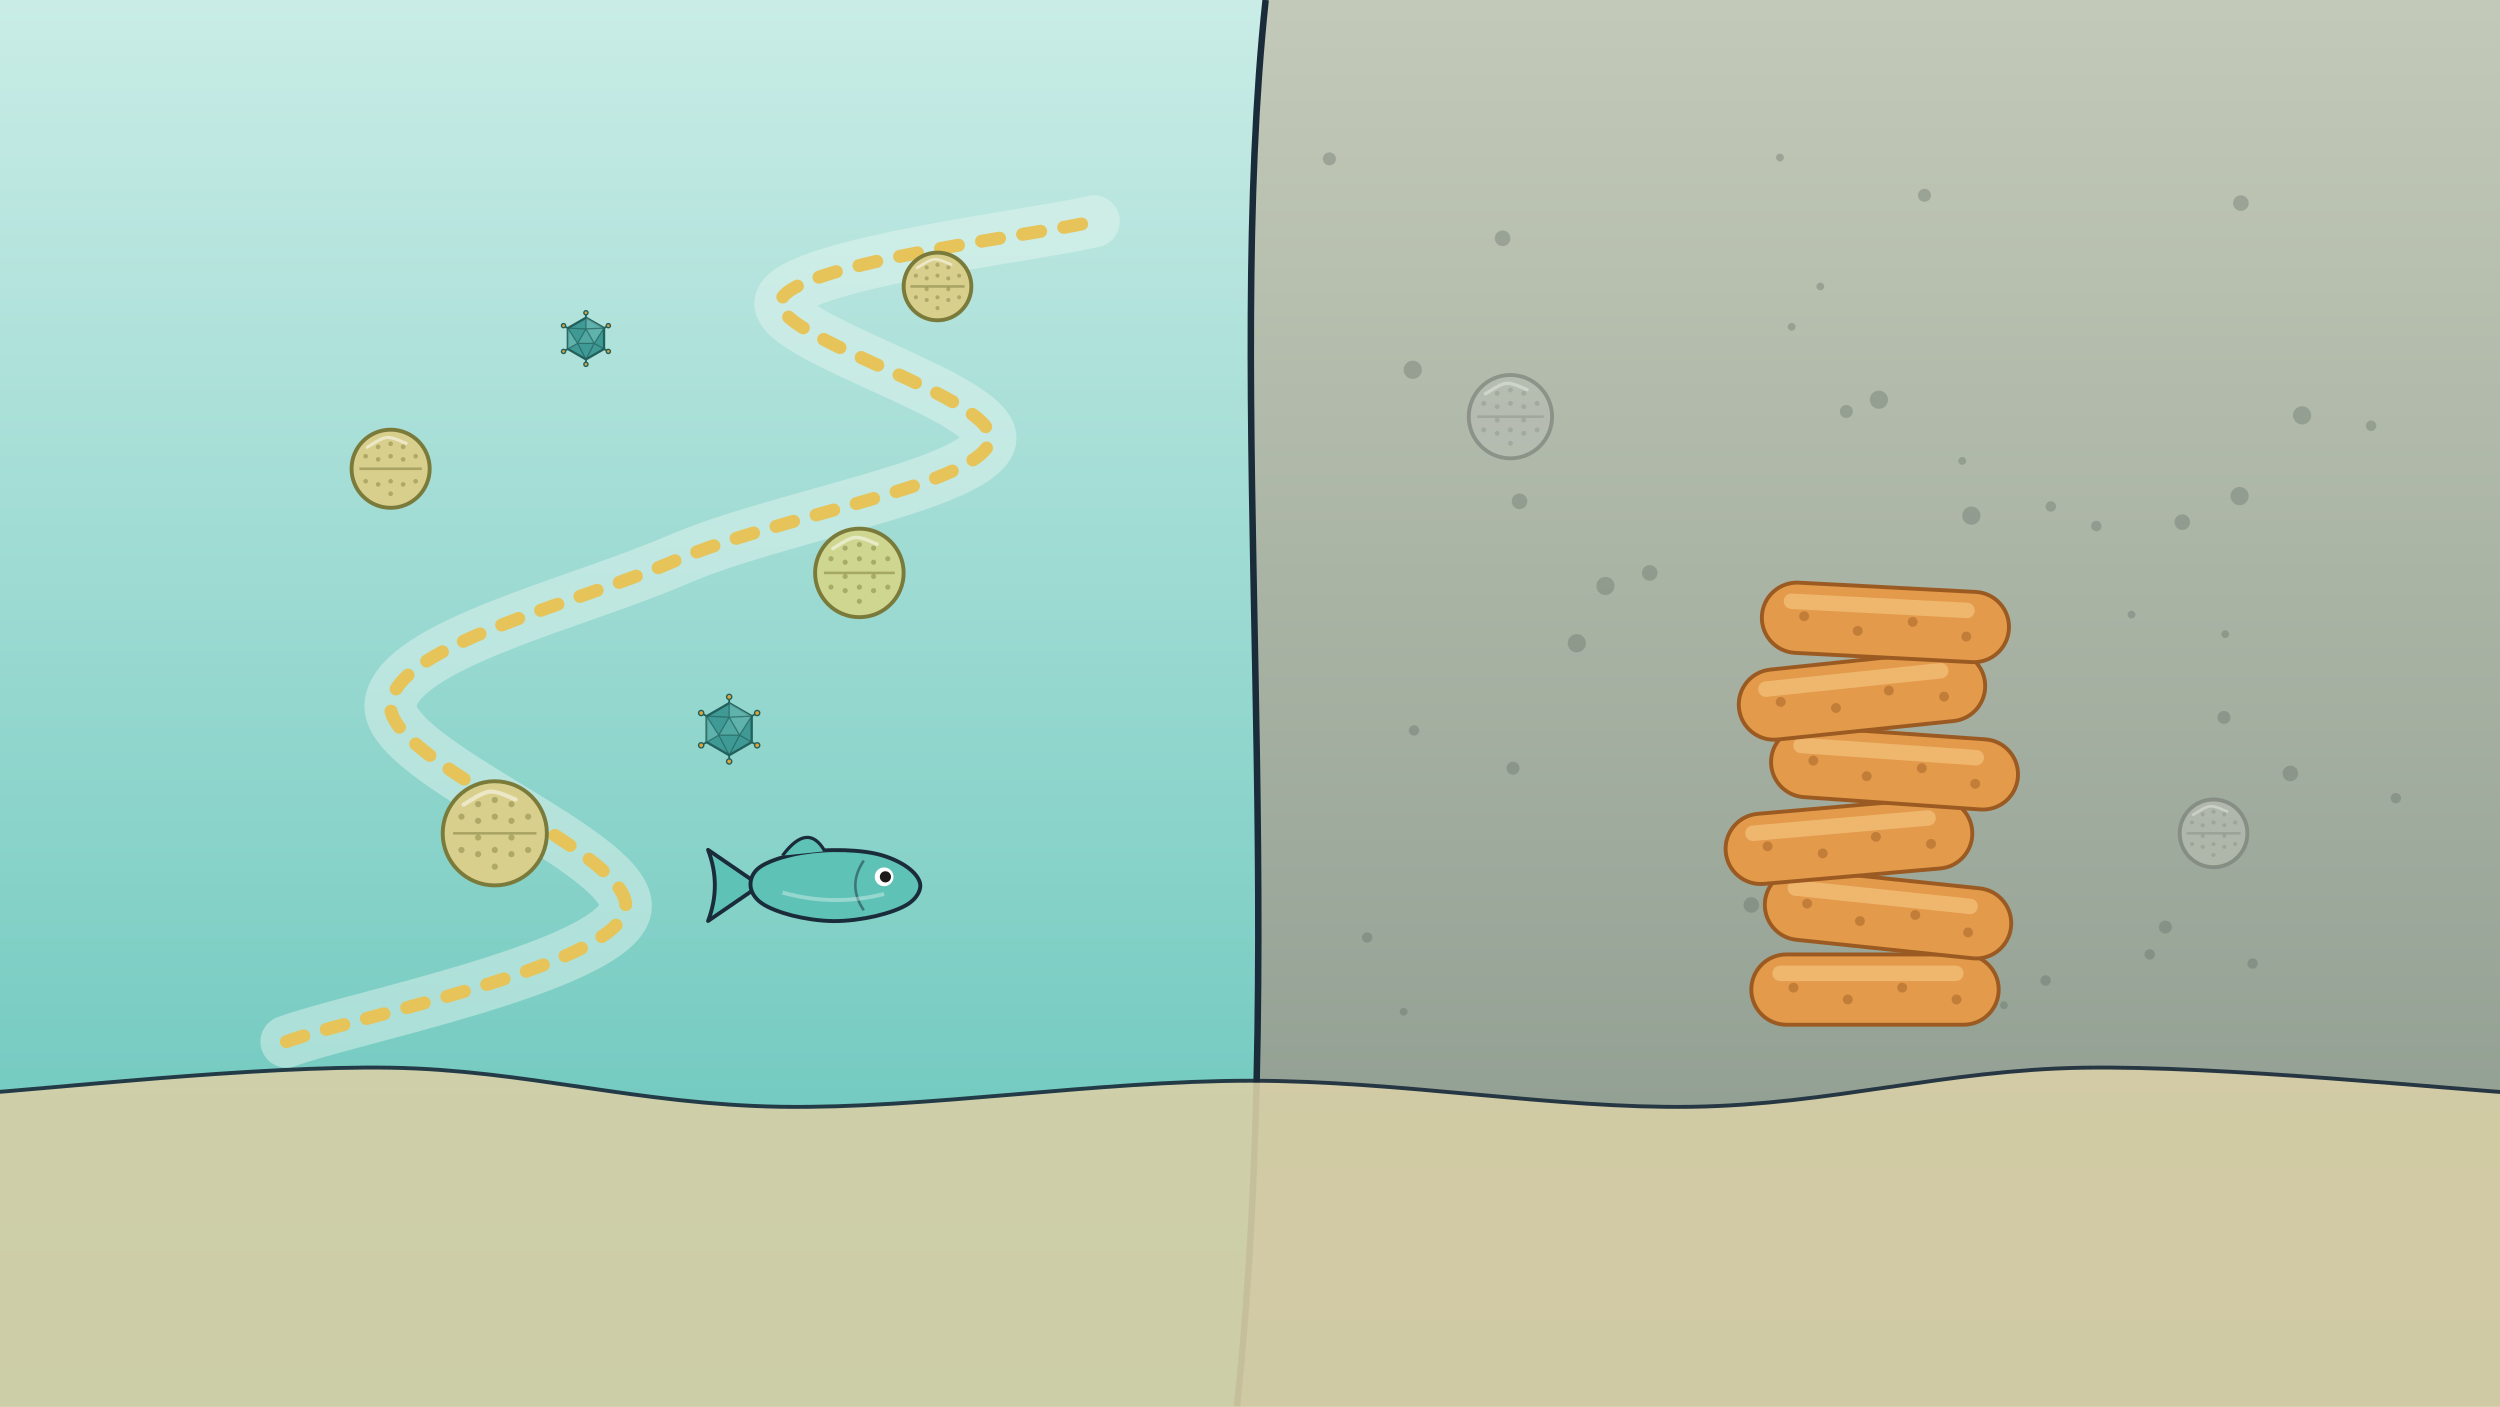
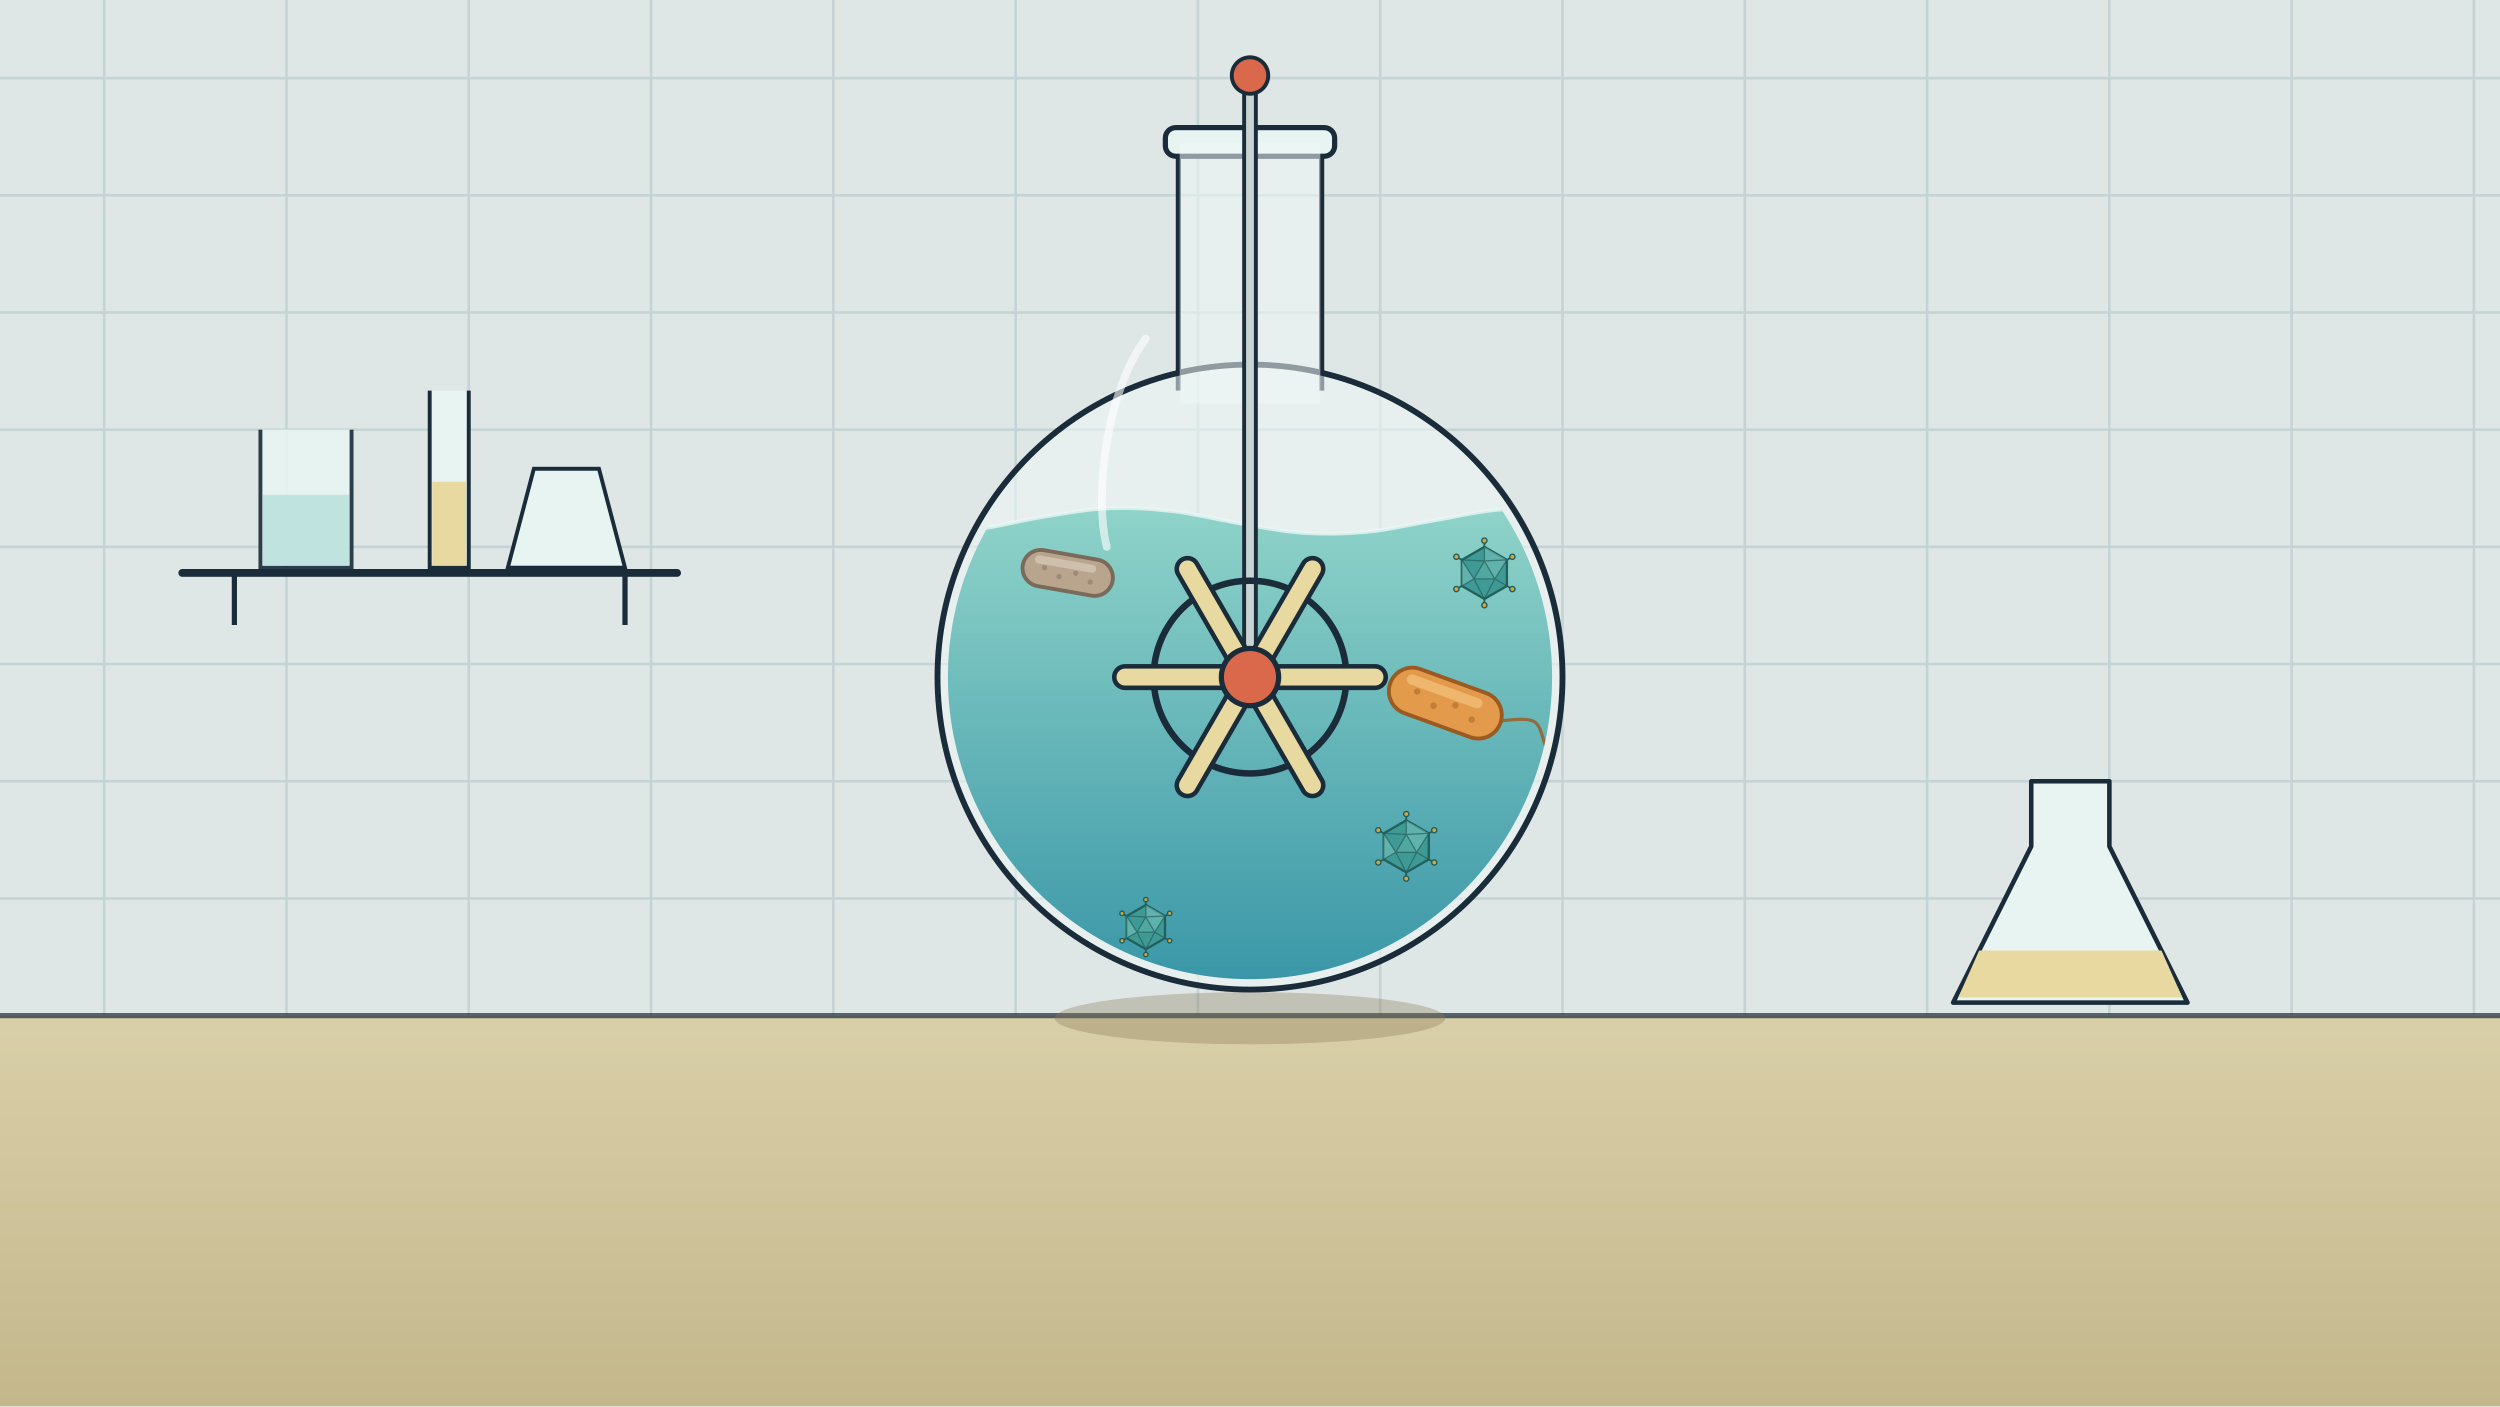
<svg xmlns="http://www.w3.org/2000/svg" viewBox="0 0 1920 1080" width="1920" height="1080">
  <defs>
-     <linearGradient id="u122l" x1="0" y1="0" x2="0" y2="1">
-       <stop offset="0" stop-color="#c9ece6" stop-opacity="1" />
-       <stop offset="1" stop-color="#5ec2b7" stop-opacity="1" />
+     <linearGradient id="u121sea" x1="0" y1="0" x2="0" y2="1">
+       <stop offset="0" stop-color="#8fd3c9" stop-opacity="1" />
+       <stop offset="1" stop-color="#2f8fa3" stop-opacity="1" />
    </linearGradient>
-     <linearGradient id="u122r" x1="0" y1="0" x2="0" y2="1">
-       <stop offset="0" stop-color="#c3c9b8" stop-opacity="1" />
-       <stop offset="1" stop-color="#86968a" stop-opacity="1" />
+     <clipPath id="u121clip">
+       <circle cx="960" cy="520" r="232" />
+     </clipPath>
+     <linearGradient id="u121bench" x1="0" y1="0" x2="0" y2="1">
+       <stop offset="0" stop-color="#d9cfa8" stop-opacity="1" />
+       <stop offset="1" stop-color="#c4b78c" stop-opacity="1" />
    </linearGradient>
-     <clipPath id="u122lc">
-       <path d="M0 0 L972 0 C940 300 990 700 950 1080 L0 1080Z" />
-     </clipPath>
  </defs>
  <rect id="bg-paper" width="1920" height="1080" fill="#dfe6e6" />
-   <rect id="bg-murky-water" x="900" width="1020" height="1080" fill="url(#u122r)" />
-   <g clip-path="url(#u122lc)">
-     <rect id="bg-clear-water" width="1000" height="1080" fill="url(#u122l)" />
+   <path id="bg-wall-tiles" d="M0 60 L1920 60 M0 150 L1920 150 M0 240 L1920 240 M0 330 L1920 330 M0 420 L1920 420 M0 510 L1920 510 M0 600 L1920 600 M0 690 L1920 690 M80 0 L80 780 M220 0 L220 780 M360 0 L360 780 M500 0 L500 780 M640 0 L640 780 M780 0 L780 780 M920 0 L920 780 M1060 0 L1060 780 M1200 0 L1200 780 M1340 0 L1340 780 M1480 0 L1480 780 M1620 0 L1620 780 M1760 0 L1760 780 M1900 0 L1900 780 " stroke="#9fb7bb" stroke-width="2" opacity=".4" />
+   <rect id="bg-bench" x="0" y="780" width="1920" height="300" fill="url(#u121bench)" />
+   <path d="M0 780 L1920 780" stroke="#1a2b3a" stroke-width="4" opacity=".7" />
+   <g id="shelf-beaker">
+     <path d="M140 440 L520 440" stroke="#1a2b3a" stroke-width="6" stroke-linecap="round" />
+     <path d="M180 440 l0 40 M480 440 l0 40" stroke="#1a2b3a" stroke-width="4" />
+     <path d="M200 330 L200 436 L270 436 L270 330" fill="#e8f4f2" stroke="#1a2b3a" stroke-width="3" opacity=".9" />
+     <rect x="202" y="380" width="66" height="54" fill="#bfe3df" />
+     <path d="M330 300 L330 436 L360 436 L360 300" fill="#e8f4f2" stroke="#1a2b3a" stroke-width="3" />
+     <rect x="332" y="370" width="26" height="64" fill="#e8d9a0" />
+     <path d="M410 360 L390 436 L480 436 L460 360Z" fill="#e8f4f2" stroke="#1a2b3a" stroke-width="3" />
  </g>
-   <path d="M972 0 C940 300 990 700 950 1080" fill="none" stroke="#1a2b3a" stroke-width="5" />
-   <path id="bg-seabed" d="M-20 840 C33.3 836.7 196.7 818.3 300 820 C403.3 821.7 490 848.3 600 850 C710 851.7 843.3 830 960 830 C1076.7 830 1193.3 851.7 1300 850 C1406.7 848.3 1493.3 821.7 1600 820 C1706.7 818.3 1883.3 836.7 1940 840 L1940 1100 L-20 1100Z" fill="#d8cfa6" stroke="#1a2b3a" stroke-width="3" opacity=".9" />
-   <g id="bg-murk-specks" fill="#5e6b60" opacity=".35">
-     <circle cx="1610" cy="404" r="4" />
-     <circle cx="1514" cy="396" r="7" />
-     <circle cx="1167" cy="385" r="6" />
-     <circle cx="1528" cy="697" r="3" />
-     <circle cx="1154" cy="183" r="6" />
-     <circle cx="1663" cy="712" r="5" />
-     <circle cx="1233" cy="450" r="7" />
-     <circle cx="1418" cy="316" r="5" />
-     <circle cx="1478" cy="150" r="5" />
-     <circle cx="1211" cy="494" r="7" />
-     <circle cx="1730" cy="740" r="4" />
-     <circle cx="1575" cy="389" r="4" />
-     <circle cx="1409" cy="690" r="7" />
-     <circle cx="1367" cy="121" r="3" />
-     <circle cx="1021" cy="122" r="5" />
-     <circle cx="1676" cy="401" r="6" />
-     <circle cx="1539" cy="772" r="3" />
-     <circle cx="1086" cy="561" r="4" />
-     <circle cx="1840" cy="613" r="4" />
-     <circle cx="1759" cy="594" r="6" />
-     <circle cx="1708" cy="551" r="5" />
-     <circle cx="1345" cy="695" r="6" />
-     <circle cx="1267" cy="440" r="6" />
-     <circle cx="1571" cy="753" r="4" />
-     <circle cx="1821" cy="327" r="4" />
-     <circle cx="1651" cy="733" r="4" />
-     <circle cx="1721" cy="156" r="6" />
-     <circle cx="1443" cy="307" r="7" />
-     <circle cx="1768" cy="319" r="7" />
-     <circle cx="1709" cy="487" r="3" />
-     <circle cx="1398" cy="220" r="3" />
-     <circle cx="1162" cy="590" r="5" />
-     <circle cx="1720" cy="381" r="7" />
-     <circle cx="1486" cy="501" r="3" />
-     <circle cx="1078" cy="777" r="3" />
-     <circle cx="1507" cy="354" r="3" />
-     <circle cx="1050" cy="720" r="4" />
-     <circle cx="1085" cy="284" r="7" />
-     <circle cx="1376" cy="251" r="3" />
-     <circle cx="1637" cy="472" r="3" />
+   <g id="conical-flask">
+     <path d="M1560 600 L1560 650 L1500 770 L1680 770 L1620 650 L1620 600Z" fill="#e8f4f2" stroke="#1a2b3a" stroke-width="3.5" stroke-linejoin="round" />
+     <path d="M1520 730 L1660 730 L1676 766 L1504 766Z" fill="#e8d9a0" />
  </g>
-   <path d="M220 800 C263.3 783.3 466.7 743.3 480 700 C493.3 656.7 293.3 585 300 540 C306.7 495 443.3 463.3 520 430 C596.7 396.7 746.7 373.3 760 340 C773.3 306.7 586.7 258.3 600 230 C613.3 201.7 800 180 840 170" fill="none" stroke="#e8f6f2" stroke-width="40" opacity=".45" stroke-linecap="round" />
-   <g id="mv-dash-nutrient-stream">
-     <path d="M220 800 C263.3 783.3 466.7 743.3 480 700 C493.3 656.7 293.3 585 300 540 C306.7 495 443.3 463.3 520 430 C596.7 396.7 746.7 373.3 760 340 C773.3 306.7 586.7 258.3 600 230 C613.3 201.7 800 180 840 170" fill="none" stroke="#e6c45a" stroke-width="10" stroke-dasharray="14 18" stroke-linecap="round" />
-   </g>
-   <g id="lively-plankton">
-     <g>
-       <circle cx="380" cy="640" r="40" fill="#d9cf8c" stroke="#7a7a3a" stroke-width="3" />
-       <path d="M348 640 L412 640" stroke="#7a7a3a" stroke-width="2" opacity=".5" />
-       <circle cx="354.4" cy="627.2" r="2.4" fill="#7a7a3a" opacity=".45" />
-       <circle cx="354.4" cy="652.8" r="2.4" fill="#7a7a3a" opacity=".45" />
-       <circle cx="367.2" cy="617.6" r="2.4" fill="#7a7a3a" opacity=".45" />
-       <circle cx="367.2" cy="630.4" r="2.4" fill="#7a7a3a" opacity=".45" />
-       <circle cx="367.2" cy="643.2" r="2.4" fill="#7a7a3a" opacity=".45" />
-       <circle cx="367.2" cy="656" r="2.4" fill="#7a7a3a" opacity=".45" />
-       <circle cx="380" cy="614.4" r="2.4" fill="#7a7a3a" opacity=".45" />
-       <circle cx="380" cy="627.2" r="2.4" fill="#7a7a3a" opacity=".45" />
-       <circle cx="380" cy="652.8" r="2.4" fill="#7a7a3a" opacity=".45" />
-       <circle cx="380" cy="665.6" r="2.4" fill="#7a7a3a" opacity=".45" />
-       <circle cx="392.8" cy="617.6" r="2.4" fill="#7a7a3a" opacity=".45" />
-       <circle cx="392.8" cy="630.4" r="2.4" fill="#7a7a3a" opacity=".45" />
-       <circle cx="392.8" cy="643.2" r="2.4" fill="#7a7a3a" opacity=".45" />
-       <circle cx="392.8" cy="656" r="2.4" fill="#7a7a3a" opacity=".45" />
-       <circle cx="405.6" cy="627.2" r="2.4" fill="#7a7a3a" opacity=".45" />
-       <circle cx="405.6" cy="652.8" r="2.4" fill="#7a7a3a" opacity=".45" />
-       <path d="M356 618 C359.3 616.3 369.3 608.7 376 608 C382.7 607.3 392.7 613 396 614" fill="none" stroke="#fff" stroke-width="3.2" opacity=".5" stroke-linecap="round" />
+   <ellipse cx="960" cy="782" rx="150" ry="20" fill="#8a7a5a" opacity=".35" />
+   <path d="M905 110 L905 300 M1015 110 L1015 300" stroke="#1a2b3a" stroke-width="4" />
+   <rect x="895" y="98" width="130" height="22" rx="8" fill="#e8f4f2" stroke="#1a2b3a" stroke-width="4" />
+   <circle id="round-flask" cx="960" cy="520" r="240" fill="#eef7f6" fill-opacity=".55" stroke="#1a2b3a" stroke-width="4.5" />
+   <rect x="906" y="110" width="108" height="200" fill="#eef7f6" opacity=".55" />
+   <g id="flask-water" clip-path="url(#u121clip)">
+     <path id="sea-water" d="M700 409.9 C708.3 409.3 733.3 408.6 750 406.5 C766.7 404.4 783.3 399.8 800 397.1 C816.7 394.4 833.3 391.2 850 390.4 C866.7 389.6 883.3 390.6 900 392.5 C916.7 394.3 933.3 398.7 950 401.5 C966.7 404.3 983.3 408 1000 409.1 C1016.7 410.3 1033.3 409.9 1050 408.4 C1066.7 406.8 1083.3 402.7 1100 399.9 C1116.7 397.1 1133.3 393 1150 391.5 C1166.7 390 1191.7 391 1200 390.9 L1220 800 L700 800Z" fill="url(#u121sea)" />
+     <path d="M700 409.9 C708.3 409.3 733.3 408.6 750 406.5 C766.7 404.4 783.3 399.8 800 397.1 C816.7 394.4 833.3 391.2 850 390.4 C866.7 389.6 883.3 390.6 900 392.5 C916.7 394.3 933.3 398.7 950 401.5 C966.7 404.3 983.3 408 1000 409.1 C1016.7 410.3 1033.3 409.9 1050 408.4 C1066.7 406.8 1083.3 402.7 1100 399.9 C1116.7 397.1 1133.3 393 1150 391.5 C1166.7 390 1191.7 391 1200 390.9" fill="none" stroke="#e9f6f4" stroke-width="3" opacity=".8" />
+     <g transform="translate(1110 540) rotate(20)">
+       <path d="M41 0 C45.7 -1.7 61 -11.3 69 -10 C77 -8.7 82 7.3 89 8 C96 8.7 107.3 -3.7 111 -6" fill="none" stroke="#9a5a22" stroke-width="2.5" stroke-linecap="round" opacity=".8" />
+       <rect x="-45" y="-18" width="90" height="36" rx="18" fill="#e39a4a" stroke="#9a5a22" stroke-width="3" />
+       <rect x="-34.2" y="-12.2" width="61.2" height="7.9" rx="4" fill="#f4c27e" opacity=".7" />
+       <circle cx="-23.4" cy="-1" r="2.5" fill="#9a5a22" opacity=".45" />
+       <circle cx="-7.8" cy="5" r="2.5" fill="#9a5a22" opacity=".45" />
+       <circle cx="7.8" cy="-1" r="2.5" fill="#9a5a22" opacity=".45" />
+       <circle cx="23.4" cy="5" r="2.5" fill="#9a5a22" opacity=".45" />
    </g>
-     <g>
-       <circle cx="660" cy="440" r="34" fill="#cfd68f" stroke="#7a7a3a" stroke-width="3" />
-       <path d="M632.8 440 L687.2 440" stroke="#7a7a3a" stroke-width="2" opacity=".5" />
-       <circle cx="638.2" cy="429.1" r="2" fill="#7a7a3a" opacity=".45" />
-       <circle cx="638.2" cy="450.9" r="2" fill="#7a7a3a" opacity=".45" />
-       <circle cx="649.1" cy="421" r="2" fill="#7a7a3a" opacity=".45" />
-       <circle cx="649.1" cy="431.8" r="2" fill="#7a7a3a" opacity=".45" />
-       <circle cx="649.1" cy="442.7" r="2" fill="#7a7a3a" opacity=".45" />
-       <circle cx="649.1" cy="453.6" r="2" fill="#7a7a3a" opacity=".45" />
-       <circle cx="660" cy="418.2" r="2" fill="#7a7a3a" opacity=".45" />
-       <circle cx="660" cy="429.1" r="2" fill="#7a7a3a" opacity=".45" />
-       <circle cx="660" cy="450.9" r="2" fill="#7a7a3a" opacity=".45" />
-       <circle cx="660" cy="461.8" r="2" fill="#7a7a3a" opacity=".45" />
-       <circle cx="670.9" cy="421" r="2" fill="#7a7a3a" opacity=".45" />
-       <circle cx="670.9" cy="431.8" r="2" fill="#7a7a3a" opacity=".45" />
-       <circle cx="670.9" cy="442.7" r="2" fill="#7a7a3a" opacity=".45" />
-       <circle cx="670.9" cy="453.6" r="2" fill="#7a7a3a" opacity=".45" />
-       <circle cx="681.8" cy="429.1" r="2" fill="#7a7a3a" opacity=".45" />
-       <circle cx="681.8" cy="450.9" r="2" fill="#7a7a3a" opacity=".45" />
-       <path d="M639.6 421.3 C642.4 419.9 650.9 413.4 656.6 412.8 C662.3 412.2 670.8 417 673.6 417.9" fill="none" stroke="#fff" stroke-width="2.7" opacity=".5" stroke-linecap="round" />
+     <g opacity="1">
+       <line x1="1140" y1="420" x2="1140" y2="415.2" stroke="#22605c" stroke-width="1.4" stroke-linecap="round" />
+       <circle cx="1140" cy="415.2" r="2" fill="#e0a33a" stroke="#22605c" stroke-width="1.1" />
+       <line x1="1157.3" y1="430" x2="1161.5" y2="427.6" stroke="#22605c" stroke-width="1.4" stroke-linecap="round" />
+       <circle cx="1161.5" cy="427.6" r="2" fill="#e0a33a" stroke="#22605c" stroke-width="1.1" />
+       <line x1="1157.3" y1="450" x2="1161.5" y2="452.4" stroke="#22605c" stroke-width="1.4" stroke-linecap="round" />
+       <circle cx="1161.5" cy="452.4" r="2" fill="#e0a33a" stroke="#22605c" stroke-width="1.1" />
+       <line x1="1140" y1="460" x2="1140" y2="464.8" stroke="#22605c" stroke-width="1.4" stroke-linecap="round" />
+       <circle cx="1140" cy="464.8" r="2" fill="#e0a33a" stroke="#22605c" stroke-width="1.1" />
+       <line x1="1122.7" y1="450" x2="1118.5" y2="452.4" stroke="#22605c" stroke-width="1.4" stroke-linecap="round" />
+       <circle cx="1118.5" cy="452.4" r="2" fill="#e0a33a" stroke="#22605c" stroke-width="1.1" />
+       <line x1="1122.7" y1="430" x2="1118.5" y2="427.6" stroke="#22605c" stroke-width="1.4" stroke-linecap="round" />
+       <circle cx="1118.5" cy="427.6" r="2" fill="#e0a33a" stroke="#22605c" stroke-width="1.1" />
+       <path d="M1140 420 L1157.3 430 L1157.3 450 L1140 460 L1122.7 450 L1122.7 430Z" fill="#3f9a96" stroke="#22605c" stroke-width="1.8" stroke-linejoin="round" />
+       <path d="M1140 430.8 L1140 420 L1157.3 430Z M1140 430.8 L1148 444.6 L1157.3 430Z M1132 444.6 L1122.7 450 L1122.7 430Z" fill="#7cc6bd" opacity=".55" />
+       <path d="M1140 430.8 L1148 444.6 L1132 444.6Z" fill="#7cc6bd" opacity=".3" />
+       <path d="M1140 430.8 L1122.7 430 M1140 430.8 L1140 420 M1140 430.8 L1157.3 430 M1148 444.6 L1157.3 430 M1148 444.6 L1157.3 450 M1148 444.6 L1140 460 M1132 444.6 L1140 460 M1132 444.6 L1122.7 450 M1132 444.6 L1122.7 430 M1140 430.8 L1148 444.6 M1148 444.6 L1132 444.6 M1132 444.6 L1140 430.8" fill="none" stroke="#22605c" stroke-width="1" opacity=".7" stroke-linejoin="round" />
    </g>
-     <g>
-       <circle cx="300" cy="360" r="30" fill="#d9cf8c" stroke="#7a7a3a" stroke-width="3" />
-       <path d="M276 360 L324 360" stroke="#7a7a3a" stroke-width="2" opacity=".5" />
-       <circle cx="280.8" cy="350.4" r="1.8" fill="#7a7a3a" opacity=".45" />
-       <circle cx="280.8" cy="369.6" r="1.8" fill="#7a7a3a" opacity=".45" />
-       <circle cx="290.4" cy="343.2" r="1.8" fill="#7a7a3a" opacity=".45" />
-       <circle cx="290.4" cy="352.8" r="1.8" fill="#7a7a3a" opacity=".45" />
-       <circle cx="290.4" cy="372" r="1.8" fill="#7a7a3a" opacity=".45" />
-       <circle cx="300" cy="340.8" r="1.8" fill="#7a7a3a" opacity=".45" />
-       <circle cx="300" cy="350.4" r="1.8" fill="#7a7a3a" opacity=".45" />
-       <circle cx="300" cy="369.6" r="1.8" fill="#7a7a3a" opacity=".45" />
-       <circle cx="300" cy="379.2" r="1.8" fill="#7a7a3a" opacity=".45" />
-       <circle cx="309.6" cy="343.2" r="1.8" fill="#7a7a3a" opacity=".45" />
-       <circle cx="309.6" cy="352.8" r="1.8" fill="#7a7a3a" opacity=".45" />
-       <circle cx="309.6" cy="372" r="1.8" fill="#7a7a3a" opacity=".45" />
-       <circle cx="319.2" cy="350.4" r="1.8" fill="#7a7a3a" opacity=".45" />
-       <circle cx="319.2" cy="369.6" r="1.8" fill="#7a7a3a" opacity=".45" />
-       <path d="M282 343.5 C284.5 342.2 292 336.5 297 336 C302 335.5 309.5 339.8 312 340.5" fill="none" stroke="#fff" stroke-width="2.4" opacity=".5" stroke-linecap="round" />
+     <g opacity="1">
+       <line x1="1080" y1="630" x2="1080" y2="625.2" stroke="#22605c" stroke-width="1.4" stroke-linecap="round" />
+       <circle cx="1080" cy="625.2" r="2" fill="#e0a33a" stroke="#22605c" stroke-width="1.1" />
+       <line x1="1097.3" y1="640" x2="1101.5" y2="637.6" stroke="#22605c" stroke-width="1.4" stroke-linecap="round" />
+       <circle cx="1101.5" cy="637.6" r="2" fill="#e0a33a" stroke="#22605c" stroke-width="1.1" />
+       <line x1="1097.3" y1="660" x2="1101.5" y2="662.4" stroke="#22605c" stroke-width="1.4" stroke-linecap="round" />
+       <circle cx="1101.5" cy="662.4" r="2" fill="#e0a33a" stroke="#22605c" stroke-width="1.1" />
+       <line x1="1080" y1="670" x2="1080" y2="674.8" stroke="#22605c" stroke-width="1.4" stroke-linecap="round" />
+       <circle cx="1080" cy="674.8" r="2" fill="#e0a33a" stroke="#22605c" stroke-width="1.1" />
+       <line x1="1062.7" y1="660" x2="1058.5" y2="662.4" stroke="#22605c" stroke-width="1.4" stroke-linecap="round" />
+       <circle cx="1058.5" cy="662.4" r="2" fill="#e0a33a" stroke="#22605c" stroke-width="1.1" />
+       <line x1="1062.7" y1="640" x2="1058.5" y2="637.6" stroke="#22605c" stroke-width="1.4" stroke-linecap="round" />
+       <circle cx="1058.5" cy="637.6" r="2" fill="#e0a33a" stroke="#22605c" stroke-width="1.1" />
+       <path d="M1080 630 L1097.3 640 L1097.3 660 L1080 670 L1062.7 660 L1062.7 640Z" fill="#3f9a96" stroke="#22605c" stroke-width="1.8" stroke-linejoin="round" />
+       <path d="M1080 640.8 L1080 630 L1097.3 640Z M1080 640.8 L1088 654.6 L1097.3 640Z M1072 654.6 L1062.7 660 L1062.7 640Z" fill="#7cc6bd" opacity=".55" />
+       <path d="M1080 640.8 L1088 654.6 L1072 654.6Z" fill="#7cc6bd" opacity=".3" />
+       <path d="M1080 640.8 L1062.7 640 M1080 640.8 L1080 630 M1080 640.8 L1097.3 640 M1088 654.6 L1097.3 640 M1088 654.6 L1097.3 660 M1088 654.6 L1080 670 M1072 654.6 L1080 670 M1072 654.6 L1062.7 660 M1072 654.6 L1062.7 640 M1080 640.8 L1088 654.6 M1088 654.6 L1072 654.6 M1072 654.6 L1080 640.8" fill="none" stroke="#22605c" stroke-width="1" opacity=".7" stroke-linejoin="round" />
    </g>
-     <g>
-       <circle cx="720" cy="220" r="26" fill="#d9cf8c" stroke="#7a7a3a" stroke-width="3" />
-       <path d="M699.2 220 L740.8 220" stroke="#7a7a3a" stroke-width="2" opacity=".5" />
-       <circle cx="703.4" cy="211.7" r="1.6" fill="#7a7a3a" opacity=".45" />
-       <circle cx="703.4" cy="228.3" r="1.6" fill="#7a7a3a" opacity=".45" />
-       <circle cx="711.7" cy="205.4" r="1.6" fill="#7a7a3a" opacity=".45" />
-       <circle cx="711.7" cy="213.8" r="1.6" fill="#7a7a3a" opacity=".45" />
-       <circle cx="711.7" cy="222.1" r="1.6" fill="#7a7a3a" opacity=".45" />
-       <circle cx="711.7" cy="230.4" r="1.6" fill="#7a7a3a" opacity=".45" />
-       <circle cx="720" cy="203.4" r="1.6" fill="#7a7a3a" opacity=".45" />
-       <circle cx="720" cy="211.7" r="1.6" fill="#7a7a3a" opacity=".45" />
-       <circle cx="720" cy="228.3" r="1.6" fill="#7a7a3a" opacity=".45" />
-       <circle cx="720" cy="236.6" r="1.6" fill="#7a7a3a" opacity=".45" />
-       <circle cx="728.3" cy="205.4" r="1.6" fill="#7a7a3a" opacity=".45" />
-       <circle cx="728.3" cy="213.8" r="1.6" fill="#7a7a3a" opacity=".45" />
-       <circle cx="728.3" cy="222.1" r="1.6" fill="#7a7a3a" opacity=".45" />
-       <circle cx="728.3" cy="230.4" r="1.6" fill="#7a7a3a" opacity=".45" />
-       <circle cx="736.6" cy="211.7" r="1.6" fill="#7a7a3a" opacity=".45" />
-       <circle cx="736.6" cy="228.3" r="1.6" fill="#7a7a3a" opacity=".45" />
-       <path d="M704.4 205.7 C706.6 204.6 713.1 199.6 717.4 199.2 C721.7 198.8 728.2 202.4 730.4 203.1" fill="none" stroke="#fff" stroke-width="2.1" opacity=".5" stroke-linecap="round" />
+     <g opacity="1">
+       <line x1="880" y1="695" x2="880" y2="690.9" stroke="#22605c" stroke-width="1.4" stroke-linecap="round" />
+       <circle cx="880" cy="690.9" r="1.7" fill="#e0a33a" stroke="#22605c" stroke-width="1.1" />
+       <line x1="894.7" y1="703.5" x2="898.3" y2="701.5" stroke="#22605c" stroke-width="1.4" stroke-linecap="round" />
+       <circle cx="898.3" cy="701.5" r="1.7" fill="#e0a33a" stroke="#22605c" stroke-width="1.1" />
+       <line x1="894.7" y1="720.5" x2="898.3" y2="722.5" stroke="#22605c" stroke-width="1.4" stroke-linecap="round" />
+       <circle cx="898.3" cy="722.5" r="1.7" fill="#e0a33a" stroke="#22605c" stroke-width="1.1" />
+       <line x1="880" y1="729" x2="880" y2="733.1" stroke="#22605c" stroke-width="1.4" stroke-linecap="round" />
+       <circle cx="880" cy="733.1" r="1.7" fill="#e0a33a" stroke="#22605c" stroke-width="1.1" />
+       <line x1="865.3" y1="720.5" x2="861.7" y2="722.5" stroke="#22605c" stroke-width="1.4" stroke-linecap="round" />
+       <circle cx="861.7" cy="722.5" r="1.7" fill="#e0a33a" stroke="#22605c" stroke-width="1.1" />
+       <line x1="865.3" y1="703.5" x2="861.7" y2="701.5" stroke="#22605c" stroke-width="1.4" stroke-linecap="round" />
+       <circle cx="861.7" cy="701.5" r="1.7" fill="#e0a33a" stroke="#22605c" stroke-width="1.1" />
+       <path d="M880 695 L894.7 703.5 L894.7 720.5 L880 729 L865.3 720.5 L865.3 703.5Z" fill="#3f9a96" stroke="#22605c" stroke-width="1.8" stroke-linejoin="round" />
+       <path d="M880 704.2 L880 695 L894.7 703.5Z M880 704.2 L886.8 715.9 L894.7 703.5Z M873.2 715.9 L865.3 720.5 L865.3 703.5Z" fill="#7cc6bd" opacity=".55" />
+       <path d="M880 704.2 L886.8 715.9 L873.2 715.9Z" fill="#7cc6bd" opacity=".3" />
+       <path d="M880 704.2 L865.3 703.5 M880 704.2 L880 695 M880 704.2 L894.7 703.5 M886.8 715.9 L894.7 703.5 M886.8 715.9 L894.7 720.5 M886.8 715.9 L880 729 M873.2 715.9 L880 729 M873.2 715.9 L865.3 720.5 M873.2 715.9 L865.3 703.5 M880 704.2 L886.8 715.9 M886.8 715.9 L873.2 715.9 M873.2 715.9 L880 704.2" fill="none" stroke="#22605c" stroke-width="1" opacity=".7" stroke-linejoin="round" />
    </g>
  </g>
-   <g id="free-viruses">
-     <g opacity="1">
-       <line x1="560" y1="540" x2="560" y2="535.2" stroke="#22605c" stroke-width="1.4" stroke-linecap="round" />
-       <circle cx="560" cy="535.2" r="2" fill="#e0a33a" stroke="#22605c" stroke-width="1.1" />
-       <line x1="577.3" y1="550" x2="581.5" y2="547.6" stroke="#22605c" stroke-width="1.4" stroke-linecap="round" />
-       <circle cx="581.5" cy="547.6" r="2" fill="#e0a33a" stroke="#22605c" stroke-width="1.1" />
-       <line x1="577.3" y1="570" x2="581.5" y2="572.4" stroke="#22605c" stroke-width="1.4" stroke-linecap="round" />
-       <circle cx="581.5" cy="572.4" r="2" fill="#e0a33a" stroke="#22605c" stroke-width="1.1" />
-       <line x1="560" y1="580" x2="560" y2="584.8" stroke="#22605c" stroke-width="1.4" stroke-linecap="round" />
-       <circle cx="560" cy="584.8" r="2" fill="#e0a33a" stroke="#22605c" stroke-width="1.1" />
-       <line x1="542.7" y1="570" x2="538.5" y2="572.4" stroke="#22605c" stroke-width="1.4" stroke-linecap="round" />
-       <circle cx="538.5" cy="572.4" r="2" fill="#e0a33a" stroke="#22605c" stroke-width="1.1" />
-       <line x1="542.7" y1="550" x2="538.5" y2="547.6" stroke="#22605c" stroke-width="1.4" stroke-linecap="round" />
-       <circle cx="538.5" cy="547.6" r="2" fill="#e0a33a" stroke="#22605c" stroke-width="1.1" />
-       <path d="M560 540 L577.3 550 L577.3 570 L560 580 L542.7 570 L542.7 550Z" fill="#3f9a96" stroke="#22605c" stroke-width="1.8" stroke-linejoin="round" />
-       <path d="M560 550.8 L560 540 L577.3 550Z M560 550.8 L568 564.6 L577.3 550Z M552 564.6 L542.7 570 L542.7 550Z" fill="#7cc6bd" opacity=".55" />
-       <path d="M560 550.8 L568 564.6 L552 564.6Z" fill="#7cc6bd" opacity=".3" />
-       <path d="M560 550.8 L542.7 550 M560 550.8 L560 540 M560 550.8 L577.3 550 M568 564.6 L577.3 550 M568 564.6 L577.3 570 M568 564.6 L560 580 M552 564.6 L560 580 M552 564.6 L542.7 570 M552 564.6 L542.7 550 M560 550.8 L568 564.6 M568 564.6 L552 564.6 M552 564.6 L560 550.8" fill="none" stroke="#22605c" stroke-width="1" opacity=".7" stroke-linejoin="round" />
-     </g>
-     <g opacity="1">
-       <line x1="450" y1="244" x2="450" y2="240.2" stroke="#22605c" stroke-width="1.4" stroke-linecap="round" />
-       <circle cx="450" cy="240.2" r="1.6" fill="#e0a33a" stroke="#22605c" stroke-width="1.1" />
-       <line x1="463.9" y1="252" x2="467.2" y2="250.1" stroke="#22605c" stroke-width="1.4" stroke-linecap="round" />
-       <circle cx="467.2" cy="250.1" r="1.6" fill="#e0a33a" stroke="#22605c" stroke-width="1.1" />
-       <line x1="463.9" y1="268" x2="467.2" y2="269.9" stroke="#22605c" stroke-width="1.4" stroke-linecap="round" />
-       <circle cx="467.2" cy="269.9" r="1.6" fill="#e0a33a" stroke="#22605c" stroke-width="1.1" />
-       <line x1="450" y1="276" x2="450" y2="279.8" stroke="#22605c" stroke-width="1.4" stroke-linecap="round" />
-       <circle cx="450" cy="279.8" r="1.6" fill="#e0a33a" stroke="#22605c" stroke-width="1.1" />
-       <line x1="436.1" y1="268" x2="432.8" y2="269.9" stroke="#22605c" stroke-width="1.4" stroke-linecap="round" />
-       <circle cx="432.8" cy="269.9" r="1.6" fill="#e0a33a" stroke="#22605c" stroke-width="1.1" />
-       <line x1="436.1" y1="252" x2="432.8" y2="250.1" stroke="#22605c" stroke-width="1.4" stroke-linecap="round" />
-       <circle cx="432.8" cy="250.1" r="1.6" fill="#e0a33a" stroke="#22605c" stroke-width="1.1" />
-       <path d="M450 244 L463.9 252 L463.9 268 L450 276 L436.1 268 L436.1 252Z" fill="#3f9a96" stroke="#22605c" stroke-width="1.8" stroke-linejoin="round" />
-       <path d="M450 252.6 L450 244 L463.9 252Z M450 252.6 L456.4 263.7 L463.9 252Z M443.6 263.7 L436.1 268 L436.1 252Z" fill="#7cc6bd" opacity=".55" />
-       <path d="M450 252.6 L456.4 263.7 L443.6 263.7Z" fill="#7cc6bd" opacity=".3" />
-       <path d="M450 252.6 L436.1 252 M450 252.6 L450 244 M450 252.6 L463.9 252 M456.4 263.7 L463.9 252 M456.4 263.7 L463.9 268 M456.4 263.7 L450 276 M443.6 263.7 L450 276 M443.6 263.7 L436.1 268 M443.6 263.7 L436.1 252 M450 252.6 L456.4 263.7 M456.4 263.7 L443.6 263.7 M443.6 263.7 L450 252.6" fill="none" stroke="#22605c" stroke-width="1" opacity=".7" stroke-linejoin="round" />
+   <path id="stirring-rod" d="M960 60 L960 520" stroke="#1a2b3a" stroke-width="12" stroke-linecap="round" />
+   <path d="M960 64 L960 518" stroke="#c9d3d3" stroke-width="6" stroke-linecap="round" />
+   <circle cx="960" cy="58" r="14" fill="#d9694a" stroke="#1a2b3a" stroke-width="3" />
+   <g id="mv-rotor-paddle-wheel" data-per="4" data-dir="1" data-pivot="960 520">
+     <circle cx="960" cy="520" r="74" fill="none" stroke="#1a2b3a" stroke-width="5" />
+     <path d="M978 520 L1056 520" stroke="#1a2b3a" stroke-width="20" stroke-linecap="round" />
+     <path d="M978 520 L1056 520" stroke="#e8d9a0" stroke-width="13" stroke-linecap="round" />
+     <path d="M969 535.6 L1008 603.1" stroke="#1a2b3a" stroke-width="20" stroke-linecap="round" />
+     <path d="M969 535.6 L1008 603.1" stroke="#e8d9a0" stroke-width="13" stroke-linecap="round" />
+     <path d="M951 535.6 L912 603.1" stroke="#1a2b3a" stroke-width="20" stroke-linecap="round" />
+     <path d="M951 535.6 L912 603.1" stroke="#e8d9a0" stroke-width="13" stroke-linecap="round" />
+     <path d="M942 520 L864 520" stroke="#1a2b3a" stroke-width="20" stroke-linecap="round" />
+     <path d="M942 520 L864 520" stroke="#e8d9a0" stroke-width="13" stroke-linecap="round" />
+     <path d="M951 504.4 L912 436.9" stroke="#1a2b3a" stroke-width="20" stroke-linecap="round" />
+     <path d="M951 504.4 L912 436.9" stroke="#e8d9a0" stroke-width="13" stroke-linecap="round" />
+     <path d="M969 504.4 L1008 436.9" stroke="#1a2b3a" stroke-width="20" stroke-linecap="round" />
+     <path d="M969 504.4 L1008 436.9" stroke="#e8d9a0" stroke-width="13" stroke-linecap="round" />
+     <circle cx="960" cy="520" r="22" fill="#d9694a" stroke="#1a2b3a" stroke-width="4" />
+   </g>
+   <g id="mv-path-sink-bacterium" data-path="M820 440 C790 520 840 600 810 680" data-rot="0" data-delay=".8" data-dur="3.2">
+     <g transform="translate(820 440) rotate(10)">
+       <rect x="-35" y="-14" width="70" height="28" rx="14" fill="#b9a48e" stroke="#7a6a5a" stroke-width="3" />
+       <rect x="-26.6" y="-9.5" width="47.6" height="6.2" rx="3.1" fill="#d8cbbb" opacity=".7" />
+       <circle cx="-18.2" cy="-0.8" r="2" fill="#7a6a5a" opacity=".45" />
+       <circle cx="-6.1" cy="3.9" r="2" fill="#7a6a5a" opacity=".45" />
+       <circle cx="6.1" cy="-0.8" r="2" fill="#7a6a5a" opacity=".45" />
+       <circle cx="18.2" cy="3.9" r="2" fill="#7a6a5a" opacity=".45" />
    </g>
  </g>
-   <g id="mv-swim-fish" data-face="right">
-     <g>
-       <path d="M583.6 680 L543.8 652.7 Q554.2 680 543.8 707.3 Z" fill="#5ec2b7" stroke="#1a2b3a" stroke-width="3" stroke-linejoin="round" />
-       <path d="M706.8 680 C706.9 684.6 703.6 690.1 697.8 694 C692.1 697.9 682 701.3 672.4 703.6 C662.8 705.8 650.7 707.5 640 707.4 C629.3 707.3 617.5 705.4 608.3 703.1 C599.1 700.7 589.9 697.3 584.6 693.4 C579.3 689.6 576.6 684.5 576.4 680 C576.1 675.5 578 670.1 583.2 666.2 C588.5 662.3 598.4 658.8 607.9 656.6 C617.3 654.4 629.1 653 640 652.9 C650.9 652.7 663.8 653.6 673.3 655.8 C682.8 658 691.5 662.1 697.1 666.2 C702.6 670.2 706.7 675.4 706.8 680Z" fill="#5ec2b7" stroke="#1a2b3a" stroke-width="3" />
-       <path d="M633.5 653.8 Q620.5 630.9 601 657.1" fill="#5ec2b7" stroke="#1a2b3a" stroke-width="2.5" />
-       <path d="M663.4 660.9 Q650.4 680 663.4 699.1" fill="none" stroke="#1a2b3a" stroke-width="2" opacity=".5" />
-       <path d="M601 685.5 Q640 696.4 679 686.6" fill="none" stroke="#fff" stroke-width="3" opacity=".35" />
-       <g id="mv-blink-fish-eye">
-         <circle cx="679" cy="673.4" r="7.2" fill="#fff" />
-         <circle cx="680" cy="673.4" r="4.3" fill="#1d1a1a" />
-       </g>
-     </g>
-   </g>
-   <g id="mv-teeter-bacterium-stack" data-deg="5" data-dur="3">
-     <g transform="translate(1440 760) rotate(0)">
-       <rect x="-95" y="-27" width="190" height="54" rx="27" fill="#e39a4a" stroke="#9a5a22" stroke-width="3" />
-       <rect x="-78.8" y="-18.4" width="146.8" height="11.9" rx="5.9" fill="#f4c27e" opacity=".7" />
-       <circle cx="-62.6" cy="-1.5" r="3.8" fill="#9a5a22" opacity=".45" />
-       <circle cx="-20.9" cy="7.6" r="3.8" fill="#9a5a22" opacity=".45" />
-       <circle cx="20.9" cy="-1.5" r="3.8" fill="#9a5a22" opacity=".45" />
-       <circle cx="62.6" cy="7.6" r="3.8" fill="#9a5a22" opacity=".45" />
-     </g>
-     <g transform="translate(1450 702) rotate(6)">
-       <rect x="-95" y="-27" width="190" height="54" rx="27" fill="#e39a4a" stroke="#9a5a22" stroke-width="3" />
-       <rect x="-78.8" y="-18.4" width="146.8" height="11.9" rx="5.9" fill="#f4c27e" opacity=".7" />
-       <circle cx="-62.6" cy="-1.5" r="3.8" fill="#9a5a22" opacity=".45" />
-       <circle cx="-20.9" cy="7.6" r="3.8" fill="#9a5a22" opacity=".45" />
-       <circle cx="20.9" cy="-1.5" r="3.8" fill="#9a5a22" opacity=".45" />
-       <circle cx="62.6" cy="7.6" r="3.8" fill="#9a5a22" opacity=".45" />
-     </g>
-     <g transform="translate(1420 646) rotate(-5)">
-       <rect x="-95" y="-27" width="190" height="54" rx="27" fill="#e39a4a" stroke="#9a5a22" stroke-width="3" />
-       <rect x="-78.8" y="-18.4" width="146.8" height="11.9" rx="5.9" fill="#f4c27e" opacity=".7" />
-       <circle cx="-62.6" cy="-1.5" r="3.8" fill="#9a5a22" opacity=".45" />
-       <circle cx="-20.9" cy="7.6" r="3.8" fill="#9a5a22" opacity=".45" />
-       <circle cx="20.9" cy="-1.5" r="3.8" fill="#9a5a22" opacity=".45" />
-       <circle cx="62.6" cy="7.6" r="3.8" fill="#9a5a22" opacity=".45" />
-     </g>
-     <g transform="translate(1455 590) rotate(4)">
-       <rect x="-95" y="-27" width="190" height="54" rx="27" fill="#e39a4a" stroke="#9a5a22" stroke-width="3" />
-       <rect x="-78.8" y="-18.4" width="146.8" height="11.9" rx="5.9" fill="#f4c27e" opacity=".7" />
-       <circle cx="-62.6" cy="-1.5" r="3.8" fill="#9a5a22" opacity=".45" />
-       <circle cx="-20.9" cy="7.6" r="3.8" fill="#9a5a22" opacity=".45" />
-       <circle cx="20.9" cy="-1.5" r="3.8" fill="#9a5a22" opacity=".45" />
-       <circle cx="62.6" cy="7.6" r="3.8" fill="#9a5a22" opacity=".45" />
-     </g>
-     <g transform="translate(1430 534) rotate(-6)">
-       <rect x="-95" y="-27" width="190" height="54" rx="27" fill="#e39a4a" stroke="#9a5a22" stroke-width="3" />
-       <rect x="-78.8" y="-18.4" width="146.8" height="11.9" rx="5.9" fill="#f4c27e" opacity=".7" />
-       <circle cx="-62.6" cy="-1.5" r="3.8" fill="#9a5a22" opacity=".45" />
-       <circle cx="-20.9" cy="7.6" r="3.8" fill="#9a5a22" opacity=".45" />
-       <circle cx="20.9" cy="-1.5" r="3.8" fill="#9a5a22" opacity=".45" />
-       <circle cx="62.6" cy="7.6" r="3.8" fill="#9a5a22" opacity=".45" />
-     </g>
-     <g transform="translate(1448 478) rotate(3)">
-       <rect x="-95" y="-27" width="190" height="54" rx="27" fill="#e39a4a" stroke="#9a5a22" stroke-width="3" />
-       <rect x="-78.8" y="-18.4" width="146.8" height="11.9" rx="5.9" fill="#f4c27e" opacity=".7" />
-       <circle cx="-62.6" cy="-1.5" r="3.8" fill="#9a5a22" opacity=".45" />
-       <circle cx="-20.9" cy="7.6" r="3.8" fill="#9a5a22" opacity=".45" />
-       <circle cx="20.9" cy="-1.5" r="3.8" fill="#9a5a22" opacity=".45" />
-       <circle cx="62.6" cy="7.6" r="3.8" fill="#9a5a22" opacity=".45" />
-     </g>
-   </g>
-   <g id="dull-plankton" opacity=".7">
-     <g>
-       <circle cx="1160" cy="320" r="32" fill="#b7bcb2" stroke="#7c827a" stroke-width="3" />
-       <path d="M1134.4 320 L1185.6 320" stroke="#7c827a" stroke-width="2" opacity=".5" />
-       <circle cx="1139.5" cy="309.8" r="1.9" fill="#7c827a" opacity=".45" />
-       <circle cx="1139.5" cy="330.2" r="1.9" fill="#7c827a" opacity=".45" />
-       <circle cx="1149.8" cy="302.1" r="1.9" fill="#7c827a" opacity=".45" />
-       <circle cx="1149.8" cy="312.3" r="1.9" fill="#7c827a" opacity=".45" />
-       <circle cx="1149.8" cy="322.6" r="1.9" fill="#7c827a" opacity=".45" />
-       <circle cx="1149.8" cy="332.8" r="1.9" fill="#7c827a" opacity=".45" />
-       <circle cx="1160" cy="299.5" r="1.9" fill="#7c827a" opacity=".45" />
-       <circle cx="1160" cy="309.8" r="1.9" fill="#7c827a" opacity=".45" />
-       <circle cx="1160" cy="330.2" r="1.9" fill="#7c827a" opacity=".45" />
-       <circle cx="1160" cy="340.5" r="1.9" fill="#7c827a" opacity=".45" />
-       <circle cx="1170.2" cy="302.1" r="1.9" fill="#7c827a" opacity=".45" />
-       <circle cx="1170.2" cy="312.3" r="1.9" fill="#7c827a" opacity=".45" />
-       <circle cx="1170.2" cy="322.6" r="1.9" fill="#7c827a" opacity=".45" />
-       <circle cx="1170.2" cy="332.8" r="1.9" fill="#7c827a" opacity=".45" />
-       <circle cx="1180.5" cy="309.8" r="1.9" fill="#7c827a" opacity=".45" />
-       <circle cx="1180.5" cy="330.2" r="1.9" fill="#7c827a" opacity=".45" />
-       <path d="M1140.8 302.4 C1143.5 301.1 1151.5 294.9 1156.8 294.4 C1162.1 293.9 1170.1 298.4 1172.8 299.2" fill="none" stroke="#fff" stroke-width="2.6" opacity=".5" stroke-linecap="round" />
-     </g>
-     <g>
-       <circle cx="1700" cy="640" r="26" fill="#b7bcb2" stroke="#7c827a" stroke-width="3" />
-       <path d="M1679.2 640 L1720.8 640" stroke="#7c827a" stroke-width="2" opacity=".5" />
-       <circle cx="1683.4" cy="631.7" r="1.6" fill="#7c827a" opacity=".45" />
-       <circle cx="1683.4" cy="648.3" r="1.6" fill="#7c827a" opacity=".45" />
-       <circle cx="1691.7" cy="625.4" r="1.6" fill="#7c827a" opacity=".45" />
-       <circle cx="1691.7" cy="633.8" r="1.6" fill="#7c827a" opacity=".45" />
-       <circle cx="1691.7" cy="642.1" r="1.6" fill="#7c827a" opacity=".45" />
-       <circle cx="1691.7" cy="650.4" r="1.6" fill="#7c827a" opacity=".45" />
-       <circle cx="1700" cy="623.4" r="1.6" fill="#7c827a" opacity=".45" />
-       <circle cx="1700" cy="631.7" r="1.6" fill="#7c827a" opacity=".45" />
-       <circle cx="1700" cy="648.3" r="1.6" fill="#7c827a" opacity=".45" />
-       <circle cx="1700" cy="656.6" r="1.6" fill="#7c827a" opacity=".45" />
-       <circle cx="1708.3" cy="625.4" r="1.6" fill="#7c827a" opacity=".45" />
-       <circle cx="1708.3" cy="633.8" r="1.6" fill="#7c827a" opacity=".45" />
-       <circle cx="1708.3" cy="642.1" r="1.6" fill="#7c827a" opacity=".45" />
-       <circle cx="1708.3" cy="650.4" r="1.6" fill="#7c827a" opacity=".45" />
-       <circle cx="1716.6" cy="631.7" r="1.6" fill="#7c827a" opacity=".45" />
-       <circle cx="1716.6" cy="648.3" r="1.6" fill="#7c827a" opacity=".45" />
-       <path d="M1684.4 625.7 C1686.6 624.6 1693.1 619.6 1697.4 619.2 C1701.7 618.8 1708.2 622.5 1710.4 623.1" fill="none" stroke="#fff" stroke-width="2.1" opacity=".5" stroke-linecap="round" />
-     </g>
-   </g>
+   <path d="M880 260 C850 300 840 380 850 420" fill="none" stroke="#fff" stroke-width="6" opacity=".6" stroke-linecap="round" />
</svg>
